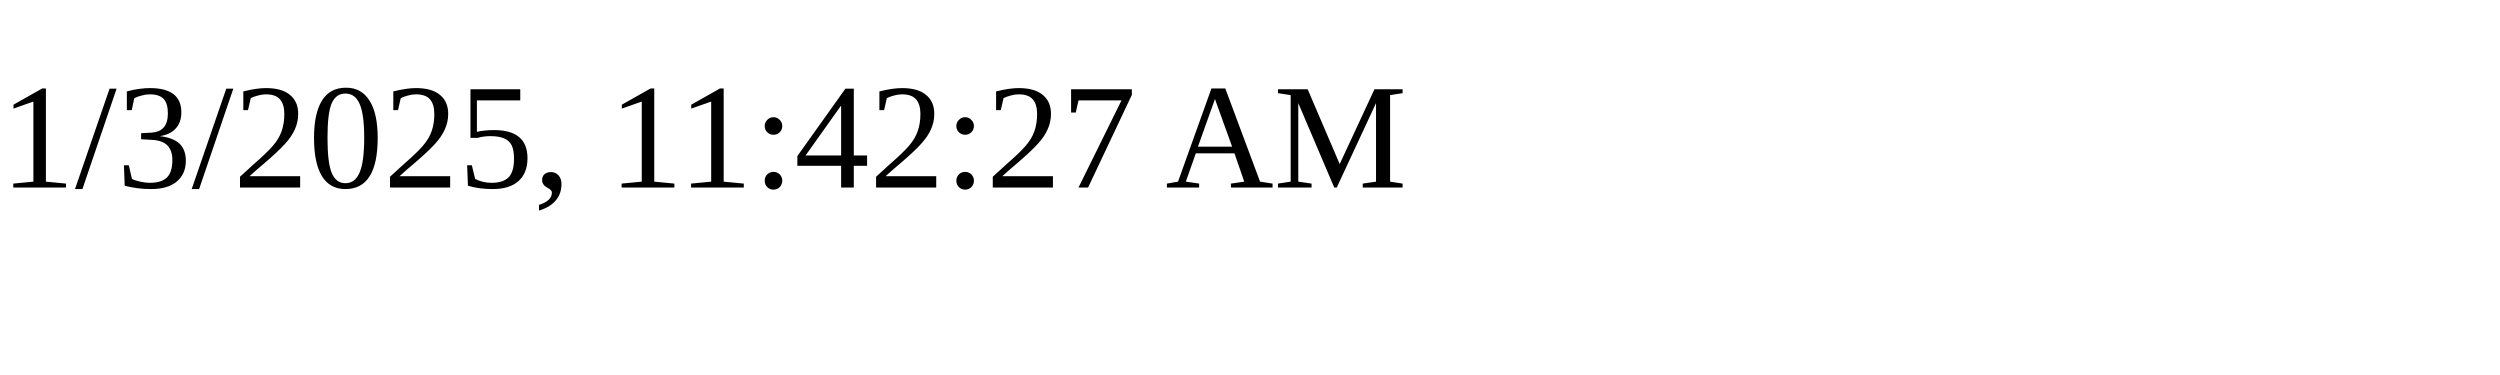
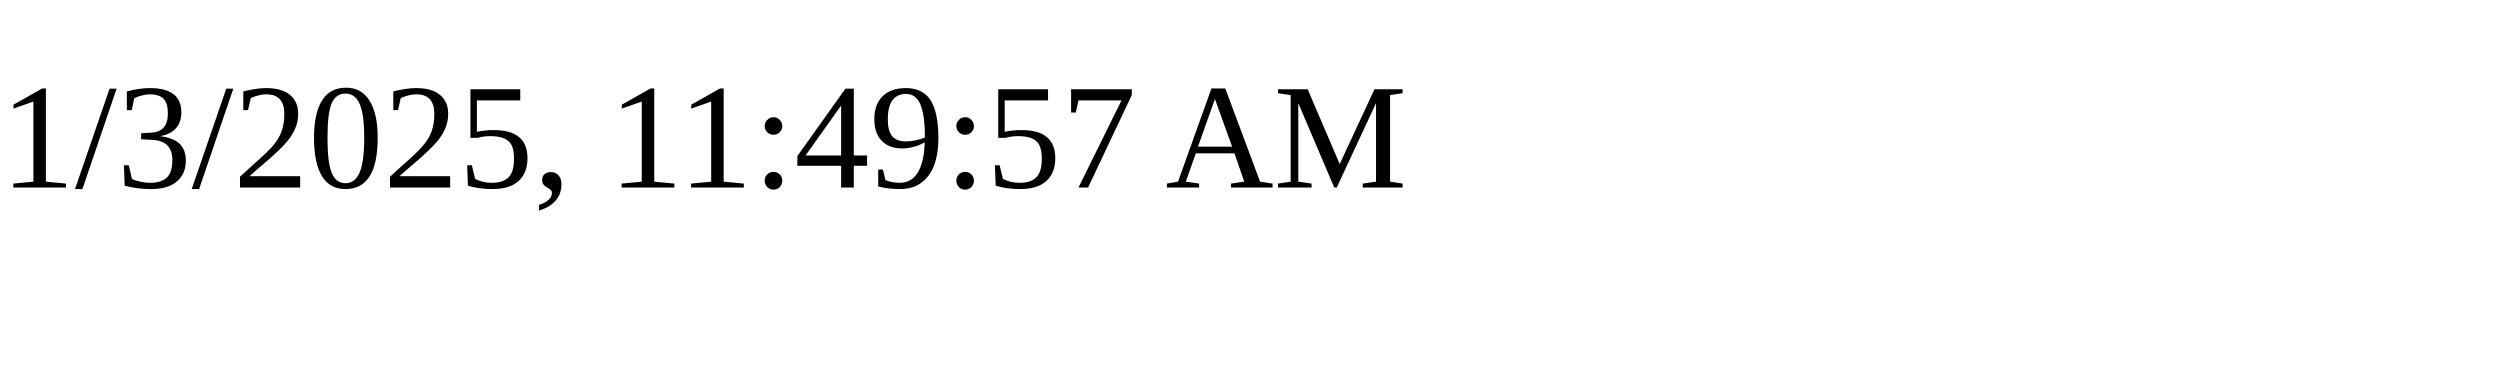
<svg xmlns="http://www.w3.org/2000/svg" height="30" width="200">
-   <text x="0" y="15">1/3/2025, 11:42:27 AM</text>
+   <text x="0" y="15">1/3/2025, 11:49:57 AM</text>
</svg>
